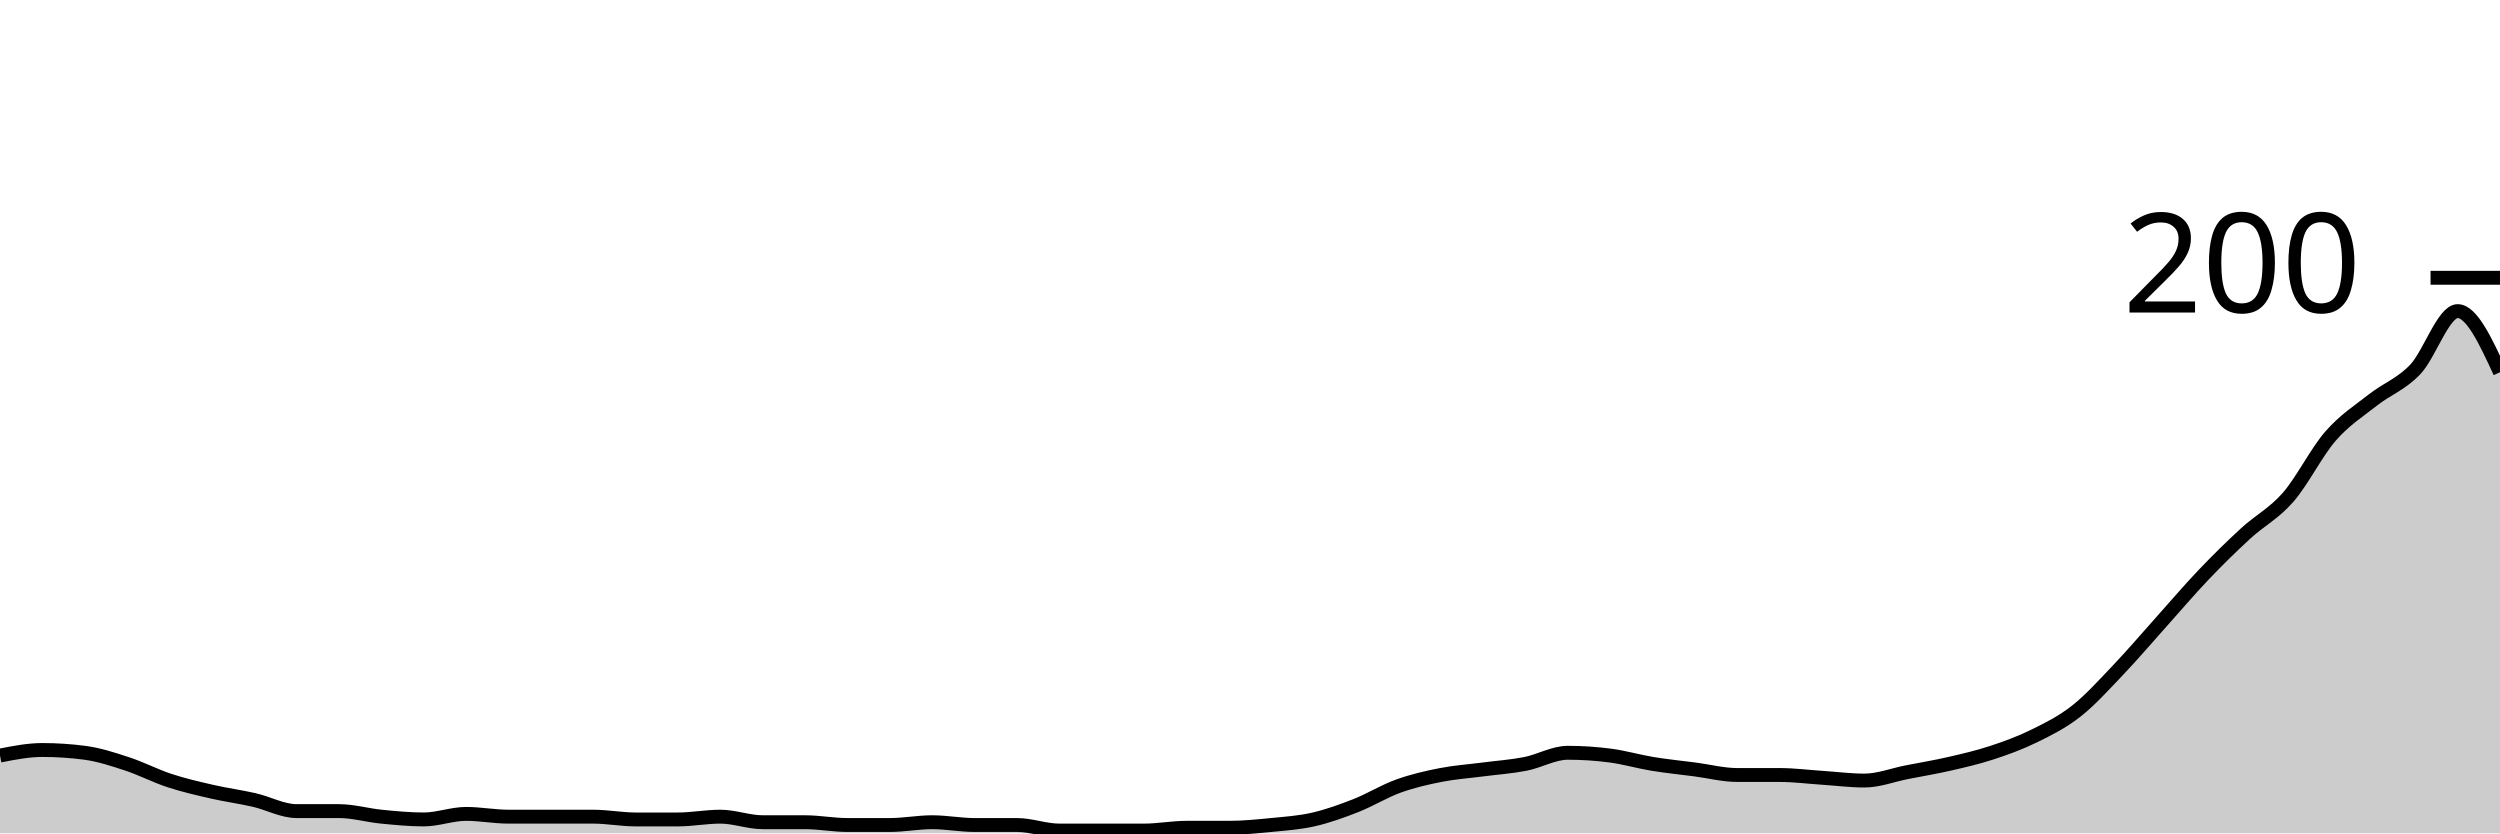
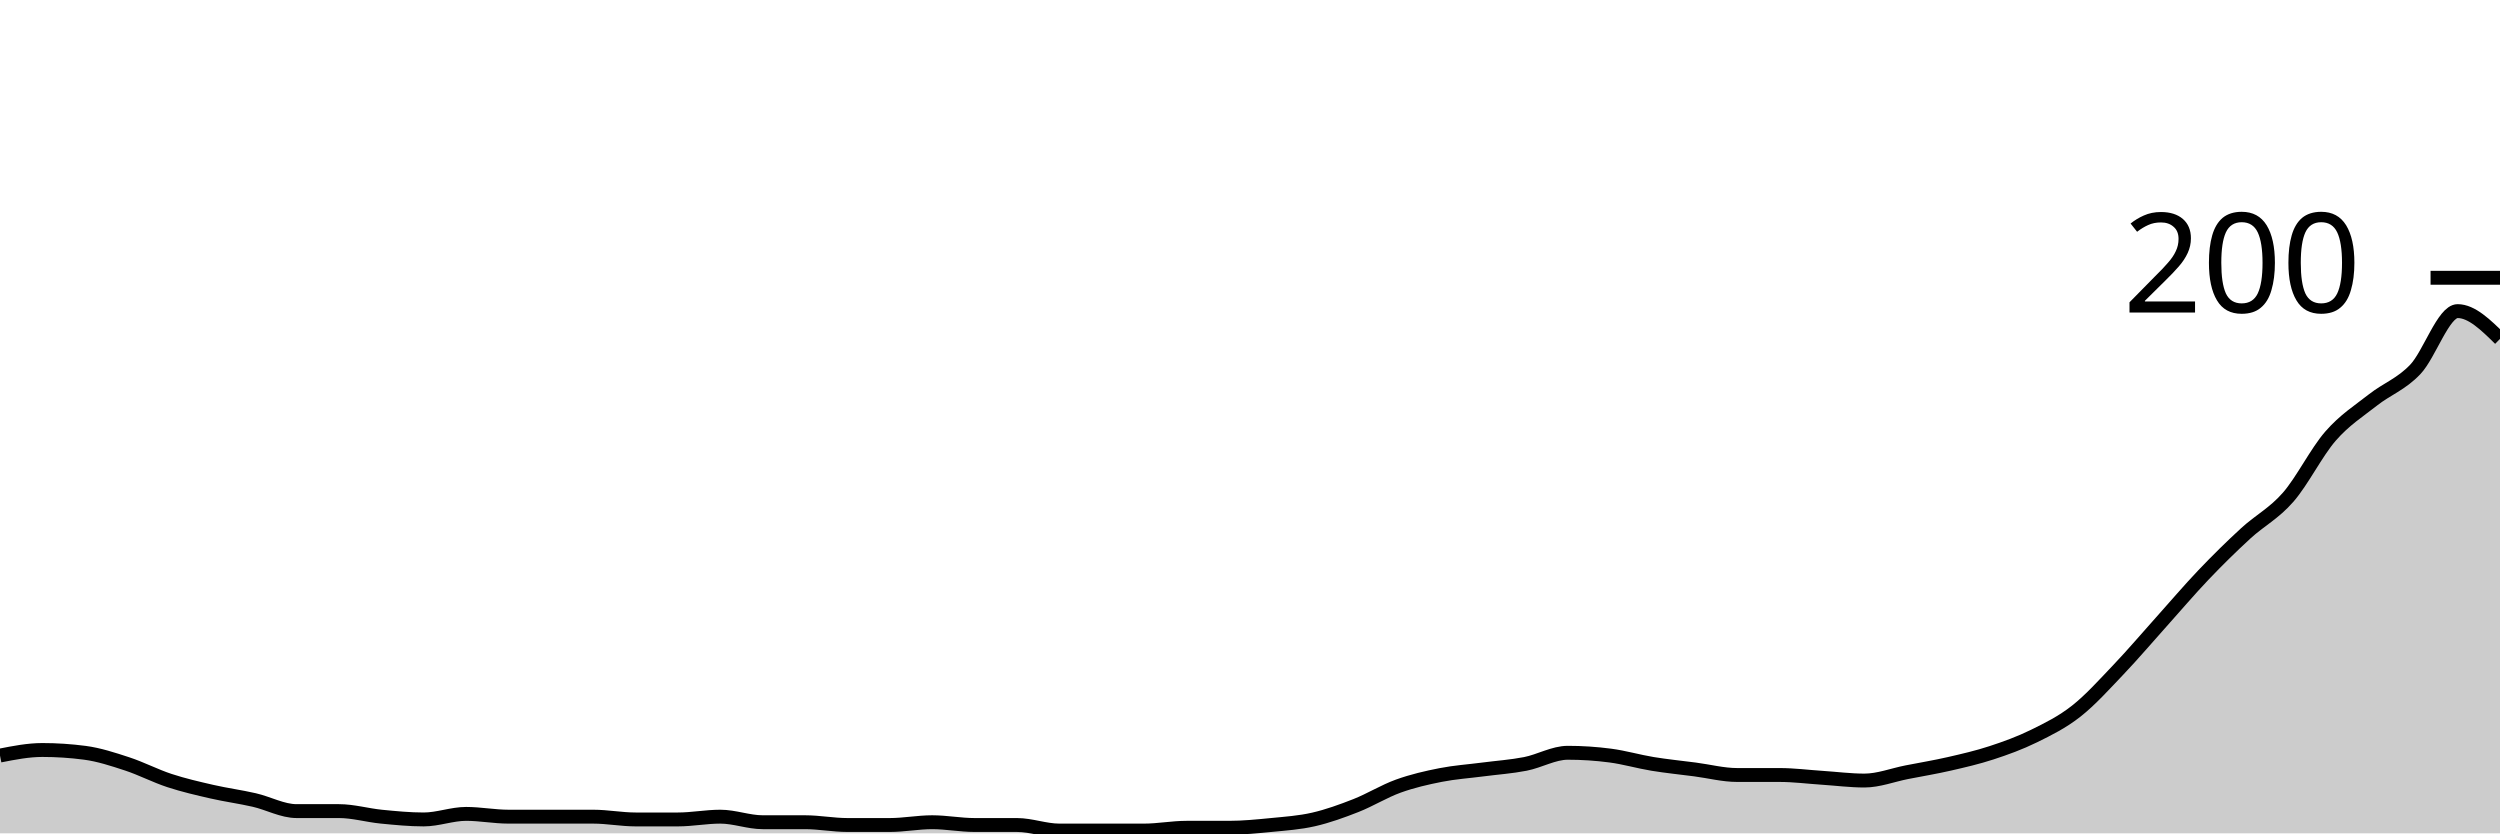
<svg xmlns="http://www.w3.org/2000/svg" viewBox="0 0 180 60">
  <g transform="translate(0,20)">
-     <path class="area" fill="rgba(0, 0, 0, 0.2)" d="M0,34.4C1.017,34.2,2.034,34,3.051,34C4.068,34,5.085,34.067,6.102,34.2C7.119,34.333,8.136,34.667,9.153,35C10.169,35.333,11.186,35.867,12.203,36.2C13.22,36.533,14.237,36.767,15.254,37C16.271,37.233,17.288,37.367,18.305,37.6C19.322,37.833,20.339,38.4,21.356,38.4C22.373,38.4,23.39,38.4,24.407,38.4C25.424,38.4,26.441,38.7,27.458,38.8C28.475,38.9,29.492,39,30.508,39C31.525,39,32.542,38.6,33.559,38.6C34.576,38.6,35.593,38.8,36.61,38.8C37.627,38.8,38.644,38.8,39.661,38.8C40.678,38.8,41.695,38.8,42.712,38.8C43.729,38.8,44.746,39,45.763,39C46.78,39,47.797,39,48.814,39C49.831,39,50.847,38.8,51.864,38.8C52.881,38.8,53.898,39.2,54.915,39.2C55.932,39.2,56.949,39.2,57.966,39.2C58.983,39.2,60,39.4,61.017,39.4C62.034,39.4,63.051,39.4,64.068,39.4C65.085,39.4,66.102,39.2,67.119,39.2C68.136,39.2,69.153,39.4,70.169,39.4C71.186,39.4,72.203,39.4,73.22,39.4C74.237,39.4,75.254,39.8,76.271,39.8C77.288,39.8,78.305,39.8,79.322,39.8C80.339,39.8,81.356,39.8,82.373,39.8C83.39,39.8,84.407,39.6,85.424,39.6C86.441,39.6,87.458,39.6,88.475,39.6C89.492,39.6,90.508,39.5,91.525,39.4C92.542,39.3,93.559,39.233,94.576,39C95.593,38.767,96.61,38.4,97.627,38C98.644,37.6,99.661,36.967,100.678,36.6C101.695,36.233,102.712,36,103.729,35.8C104.746,35.6,105.763,35.533,106.78,35.4C107.797,35.267,108.814,35.2,109.831,35C110.847,34.8,111.864,34.2,112.881,34.2C113.898,34.2,114.915,34.267,115.932,34.4C116.949,34.533,117.966,34.833,118.983,35C120,35.167,121.017,35.267,122.034,35.4C123.051,35.533,124.068,35.8,125.085,35.8C126.102,35.8,127.119,35.8,128.136,35.8C129.153,35.8,130.169,35.933,131.186,36C132.203,36.067,133.22,36.2,134.237,36.2C135.254,36.2,136.271,35.8,137.288,35.6C138.305,35.4,139.322,35.233,140.339,35C141.356,34.767,142.373,34.533,143.39,34.2C144.407,33.867,145.424,33.5,146.441,33C147.458,32.5,148.475,32,149.492,31.2C150.508,30.4,151.525,29.267,152.542,28.2C153.559,27.133,154.576,25.933,155.593,24.8C156.61,23.667,157.627,22.467,158.644,21.4C159.661,20.333,160.678,19.333,161.695,18.4C162.712,17.467,163.729,16.967,164.746,15.8C165.763,14.633,166.78,12.567,167.797,11.4C168.814,10.233,169.831,9.6,170.847,8.8C171.864,8,172.881,7.667,173.898,6.6C174.915,5.533,175.932,2.4,176.949,2.4C177.966,2.4,178.983,4.6,180,6.8L180,40C178.983,40,177.966,40,176.949,40C175.932,40,174.915,40,173.898,40C172.881,40,171.864,40,170.847,40C169.831,40,168.814,40,167.797,40C166.78,40,165.763,40,164.746,40C163.729,40,162.712,40,161.695,40C160.678,40,159.661,40,158.644,40C157.627,40,156.61,40,155.593,40C154.576,40,153.559,40,152.542,40C151.525,40,150.508,40,149.492,40C148.475,40,147.458,40,146.441,40C145.424,40,144.407,40,143.39,40C142.373,40,141.356,40,140.339,40C139.322,40,138.305,40,137.288,40C136.271,40,135.254,40,134.237,40C133.22,40,132.203,40,131.186,40C130.169,40,129.153,40,128.136,40C127.119,40,126.102,40,125.085,40C124.068,40,123.051,40,122.034,40C121.017,40,120,40,118.983,40C117.966,40,116.949,40,115.932,40C114.915,40,113.898,40,112.881,40C111.864,40,110.847,40,109.831,40C108.814,40,107.797,40,106.78,40C105.763,40,104.746,40,103.729,40C102.712,40,101.695,40,100.678,40C99.661,40,98.644,40,97.627,40C96.61,40,95.593,40,94.576,40C93.559,40,92.542,40,91.525,40C90.508,40,89.492,40,88.475,40C87.458,40,86.441,40,85.424,40C84.407,40,83.39,40,82.373,40C81.356,40,80.339,40,79.322,40C78.305,40,77.288,40,76.271,40C75.254,40,74.237,40,73.22,40C72.203,40,71.186,40,70.169,40C69.153,40,68.136,40,67.119,40C66.102,40,65.085,40,64.068,40C63.051,40,62.034,40,61.017,40C60,40,58.983,40,57.966,40C56.949,40,55.932,40,54.915,40C53.898,40,52.881,40,51.864,40C50.847,40,49.831,40,48.814,40C47.797,40,46.78,40,45.763,40C44.746,40,43.729,40,42.712,40C41.695,40,40.678,40,39.661,40C38.644,40,37.627,40,36.61,40C35.593,40,34.576,40,33.559,40C32.542,40,31.525,40,30.508,40C29.492,40,28.475,40,27.458,40C26.441,40,25.424,40,24.407,40C23.39,40,22.373,40,21.356,40C20.339,40,19.322,40,18.305,40C17.288,40,16.271,40,15.254,40C14.237,40,13.22,40,12.203,40C11.186,40,10.169,40,9.153,40C8.136,40,7.119,40,6.102,40C5.085,40,4.068,40,3.051,40C2.034,40,1.017,40,0,40Z" />
-     <path class="line" stroke="black" fill="none" d="M0,34.4C1.017,34.2,2.034,34,3.051,34C4.068,34,5.085,34.067,6.102,34.2C7.119,34.333,8.136,34.667,9.153,35C10.169,35.333,11.186,35.867,12.203,36.2C13.22,36.533,14.237,36.767,15.254,37C16.271,37.233,17.288,37.367,18.305,37.6C19.322,37.833,20.339,38.4,21.356,38.4C22.373,38.4,23.39,38.4,24.407,38.4C25.424,38.4,26.441,38.7,27.458,38.8C28.475,38.9,29.492,39,30.508,39C31.525,39,32.542,38.6,33.559,38.6C34.576,38.6,35.593,38.8,36.61,38.8C37.627,38.8,38.644,38.8,39.661,38.8C40.678,38.8,41.695,38.8,42.712,38.8C43.729,38.8,44.746,39,45.763,39C46.78,39,47.797,39,48.814,39C49.831,39,50.847,38.8,51.864,38.8C52.881,38.8,53.898,39.2,54.915,39.2C55.932,39.2,56.949,39.2,57.966,39.2C58.983,39.2,60,39.4,61.017,39.4C62.034,39.4,63.051,39.4,64.068,39.4C65.085,39.4,66.102,39.2,67.119,39.2C68.136,39.2,69.153,39.4,70.169,39.4C71.186,39.4,72.203,39.4,73.22,39.4C74.237,39.4,75.254,39.8,76.271,39.8C77.288,39.8,78.305,39.8,79.322,39.8C80.339,39.8,81.356,39.8,82.373,39.8C83.39,39.8,84.407,39.6,85.424,39.6C86.441,39.6,87.458,39.6,88.475,39.6C89.492,39.6,90.508,39.5,91.525,39.4C92.542,39.3,93.559,39.233,94.576,39C95.593,38.767,96.61,38.4,97.627,38C98.644,37.6,99.661,36.967,100.678,36.6C101.695,36.233,102.712,36,103.729,35.8C104.746,35.6,105.763,35.533,106.78,35.4C107.797,35.267,108.814,35.2,109.831,35C110.847,34.8,111.864,34.2,112.881,34.2C113.898,34.2,114.915,34.267,115.932,34.4C116.949,34.533,117.966,34.833,118.983,35C120,35.167,121.017,35.267,122.034,35.4C123.051,35.533,124.068,35.8,125.085,35.8C126.102,35.8,127.119,35.8,128.136,35.8C129.153,35.8,130.169,35.933,131.186,36C132.203,36.067,133.22,36.2,134.237,36.2C135.254,36.2,136.271,35.8,137.288,35.6C138.305,35.4,139.322,35.233,140.339,35C141.356,34.767,142.373,34.533,143.39,34.2C144.407,33.867,145.424,33.5,146.441,33C147.458,32.5,148.475,32,149.492,31.2C150.508,30.4,151.525,29.267,152.542,28.2C153.559,27.133,154.576,25.933,155.593,24.8C156.61,23.667,157.627,22.467,158.644,21.4C159.661,20.333,160.678,19.333,161.695,18.4C162.712,17.467,163.729,16.967,164.746,15.8C165.763,14.633,166.78,12.567,167.797,11.4C168.814,10.233,169.831,9.6,170.847,8.8C171.864,8,172.881,7.667,173.898,6.6C174.915,5.533,175.932,2.4,176.949,2.4C177.966,2.4,178.983,4.6,180,6.8" />
+     <path class="area" fill="rgba(0, 0, 0, 0.2)" d="M0,34.4C1.017,34.2,2.034,34,3.051,34C4.068,34,5.085,34.067,6.102,34.2C7.119,34.333,8.136,34.667,9.153,35C10.169,35.333,11.186,35.867,12.203,36.2C13.22,36.533,14.237,36.767,15.254,37C16.271,37.233,17.288,37.367,18.305,37.6C19.322,37.833,20.339,38.4,21.356,38.4C22.373,38.4,23.39,38.4,24.407,38.4C25.424,38.4,26.441,38.7,27.458,38.8C28.475,38.9,29.492,39,30.508,39C31.525,39,32.542,38.6,33.559,38.6C34.576,38.6,35.593,38.8,36.61,38.8C37.627,38.8,38.644,38.8,39.661,38.8C40.678,38.8,41.695,38.8,42.712,38.8C43.729,38.8,44.746,39,45.763,39C46.78,39,47.797,39,48.814,39C49.831,39,50.847,38.8,51.864,38.8C52.881,38.8,53.898,39.2,54.915,39.2C55.932,39.2,56.949,39.2,57.966,39.2C58.983,39.2,60,39.4,61.017,39.4C62.034,39.4,63.051,39.4,64.068,39.4C65.085,39.4,66.102,39.2,67.119,39.2C68.136,39.2,69.153,39.4,70.169,39.4C71.186,39.4,72.203,39.4,73.22,39.4C74.237,39.4,75.254,39.8,76.271,39.8C77.288,39.8,78.305,39.8,79.322,39.8C80.339,39.8,81.356,39.8,82.373,39.8C83.39,39.8,84.407,39.6,85.424,39.6C86.441,39.6,87.458,39.6,88.475,39.6C89.492,39.6,90.508,39.5,91.525,39.4C92.542,39.3,93.559,39.233,94.576,39C95.593,38.767,96.61,38.4,97.627,38C98.644,37.6,99.661,36.967,100.678,36.6C101.695,36.233,102.712,36,103.729,35.8C104.746,35.6,105.763,35.533,106.78,35.4C107.797,35.267,108.814,35.2,109.831,35C110.847,34.8,111.864,34.2,112.881,34.2C113.898,34.2,114.915,34.267,115.932,34.4C116.949,34.533,117.966,34.833,118.983,35C120,35.167,121.017,35.267,122.034,35.4C123.051,35.533,124.068,35.8,125.085,35.8C126.102,35.8,127.119,35.8,128.136,35.8C129.153,35.8,130.169,35.933,131.186,36C132.203,36.067,133.22,36.2,134.237,36.2C135.254,36.2,136.271,35.8,137.288,35.6C138.305,35.4,139.322,35.233,140.339,35C141.356,34.767,142.373,34.533,143.39,34.2C144.407,33.867,145.424,33.5,146.441,33C147.458,32.5,148.475,32,149.492,31.2C150.508,30.4,151.525,29.267,152.542,28.2C153.559,27.133,154.576,25.933,155.593,24.8C156.61,23.667,157.627,22.467,158.644,21.4C159.661,20.333,160.678,19.333,161.695,18.4C162.712,17.467,163.729,16.967,164.746,15.8C165.763,14.633,166.78,12.567,167.797,11.4C168.814,10.233,169.831,9.6,170.847,8.8C171.864,8,172.881,7.667,173.898,6.6C174.915,5.533,175.932,2.4,176.949,2.4C177.966,2.4,178.983,3.4,180,4.4L180,40C178.983,40,177.966,40,176.949,40C175.932,40,174.915,40,173.898,40C172.881,40,171.864,40,170.847,40C169.831,40,168.814,40,167.797,40C166.78,40,165.763,40,164.746,40C163.729,40,162.712,40,161.695,40C160.678,40,159.661,40,158.644,40C157.627,40,156.61,40,155.593,40C154.576,40,153.559,40,152.542,40C151.525,40,150.508,40,149.492,40C148.475,40,147.458,40,146.441,40C145.424,40,144.407,40,143.39,40C142.373,40,141.356,40,140.339,40C139.322,40,138.305,40,137.288,40C136.271,40,135.254,40,134.237,40C133.22,40,132.203,40,131.186,40C130.169,40,129.153,40,128.136,40C127.119,40,126.102,40,125.085,40C124.068,40,123.051,40,122.034,40C121.017,40,120,40,118.983,40C117.966,40,116.949,40,115.932,40C114.915,40,113.898,40,112.881,40C111.864,40,110.847,40,109.831,40C108.814,40,107.797,40,106.78,40C105.763,40,104.746,40,103.729,40C102.712,40,101.695,40,100.678,40C99.661,40,98.644,40,97.627,40C96.61,40,95.593,40,94.576,40C93.559,40,92.542,40,91.525,40C90.508,40,89.492,40,88.475,40C87.458,40,86.441,40,85.424,40C84.407,40,83.39,40,82.373,40C81.356,40,80.339,40,79.322,40C78.305,40,77.288,40,76.271,40C75.254,40,74.237,40,73.22,40C72.203,40,71.186,40,70.169,40C69.153,40,68.136,40,67.119,40C66.102,40,65.085,40,64.068,40C63.051,40,62.034,40,61.017,40C60,40,58.983,40,57.966,40C56.949,40,55.932,40,54.915,40C53.898,40,52.881,40,51.864,40C50.847,40,49.831,40,48.814,40C47.797,40,46.78,40,45.763,40C44.746,40,43.729,40,42.712,40C41.695,40,40.678,40,39.661,40C38.644,40,37.627,40,36.61,40C35.593,40,34.576,40,33.559,40C32.542,40,31.525,40,30.508,40C29.492,40,28.475,40,27.458,40C26.441,40,25.424,40,24.407,40C23.39,40,22.373,40,21.356,40C20.339,40,19.322,40,18.305,40C17.288,40,16.271,40,15.254,40C14.237,40,13.22,40,12.203,40C11.186,40,10.169,40,9.153,40C8.136,40,7.119,40,6.102,40C5.085,40,4.068,40,3.051,40C2.034,40,1.017,40,0,40Z" />
+     <path class="line" stroke="black" fill="none" d="M0,34.4C1.017,34.2,2.034,34,3.051,34C4.068,34,5.085,34.067,6.102,34.2C7.119,34.333,8.136,34.667,9.153,35C10.169,35.333,11.186,35.867,12.203,36.2C13.22,36.533,14.237,36.767,15.254,37C16.271,37.233,17.288,37.367,18.305,37.6C19.322,37.833,20.339,38.4,21.356,38.4C22.373,38.4,23.39,38.4,24.407,38.4C25.424,38.4,26.441,38.7,27.458,38.8C28.475,38.9,29.492,39,30.508,39C31.525,39,32.542,38.6,33.559,38.6C34.576,38.6,35.593,38.8,36.61,38.8C37.627,38.8,38.644,38.8,39.661,38.8C40.678,38.8,41.695,38.8,42.712,38.8C43.729,38.8,44.746,39,45.763,39C46.78,39,47.797,39,48.814,39C49.831,39,50.847,38.8,51.864,38.8C52.881,38.8,53.898,39.2,54.915,39.2C55.932,39.2,56.949,39.2,57.966,39.2C58.983,39.2,60,39.4,61.017,39.4C62.034,39.4,63.051,39.4,64.068,39.4C65.085,39.4,66.102,39.2,67.119,39.2C68.136,39.2,69.153,39.4,70.169,39.4C71.186,39.4,72.203,39.4,73.22,39.4C74.237,39.4,75.254,39.8,76.271,39.8C77.288,39.8,78.305,39.8,79.322,39.8C80.339,39.8,81.356,39.8,82.373,39.8C83.39,39.8,84.407,39.6,85.424,39.6C86.441,39.6,87.458,39.6,88.475,39.6C89.492,39.6,90.508,39.5,91.525,39.4C92.542,39.3,93.559,39.233,94.576,39C95.593,38.767,96.61,38.4,97.627,38C98.644,37.6,99.661,36.967,100.678,36.6C101.695,36.233,102.712,36,103.729,35.8C104.746,35.6,105.763,35.533,106.78,35.4C107.797,35.267,108.814,35.2,109.831,35C110.847,34.8,111.864,34.2,112.881,34.2C113.898,34.2,114.915,34.267,115.932,34.4C116.949,34.533,117.966,34.833,118.983,35C120,35.167,121.017,35.267,122.034,35.4C123.051,35.533,124.068,35.8,125.085,35.8C126.102,35.8,127.119,35.8,128.136,35.8C129.153,35.8,130.169,35.933,131.186,36C132.203,36.067,133.22,36.2,134.237,36.2C135.254,36.2,136.271,35.8,137.288,35.6C138.305,35.4,139.322,35.233,140.339,35C141.356,34.767,142.373,34.533,143.39,34.2C144.407,33.867,145.424,33.5,146.441,33C147.458,32.5,148.475,32,149.492,31.2C150.508,30.4,151.525,29.267,152.542,28.2C153.559,27.133,154.576,25.933,155.593,24.8C156.61,23.667,157.627,22.467,158.644,21.4C159.661,20.333,160.678,19.333,161.695,18.4C162.712,17.467,163.729,16.967,164.746,15.8C165.763,14.633,166.78,12.567,167.797,11.4C168.814,10.233,169.831,9.6,170.847,8.8C171.864,8,172.881,7.667,173.898,6.6C174.915,5.533,175.932,2.4,176.949,2.4C177.966,2.4,178.983,3.4,180,4.4" />
    <path class="axis-ceiling" stroke-width="1" stroke="black" fill="none" d="M175,0L180,0" />
    <text class="axis-ceiling-label" font-family="sans-serif" text-anchor="end" font-size="10px" x="170" y="2.5">200</text>
  </g>
</svg>
